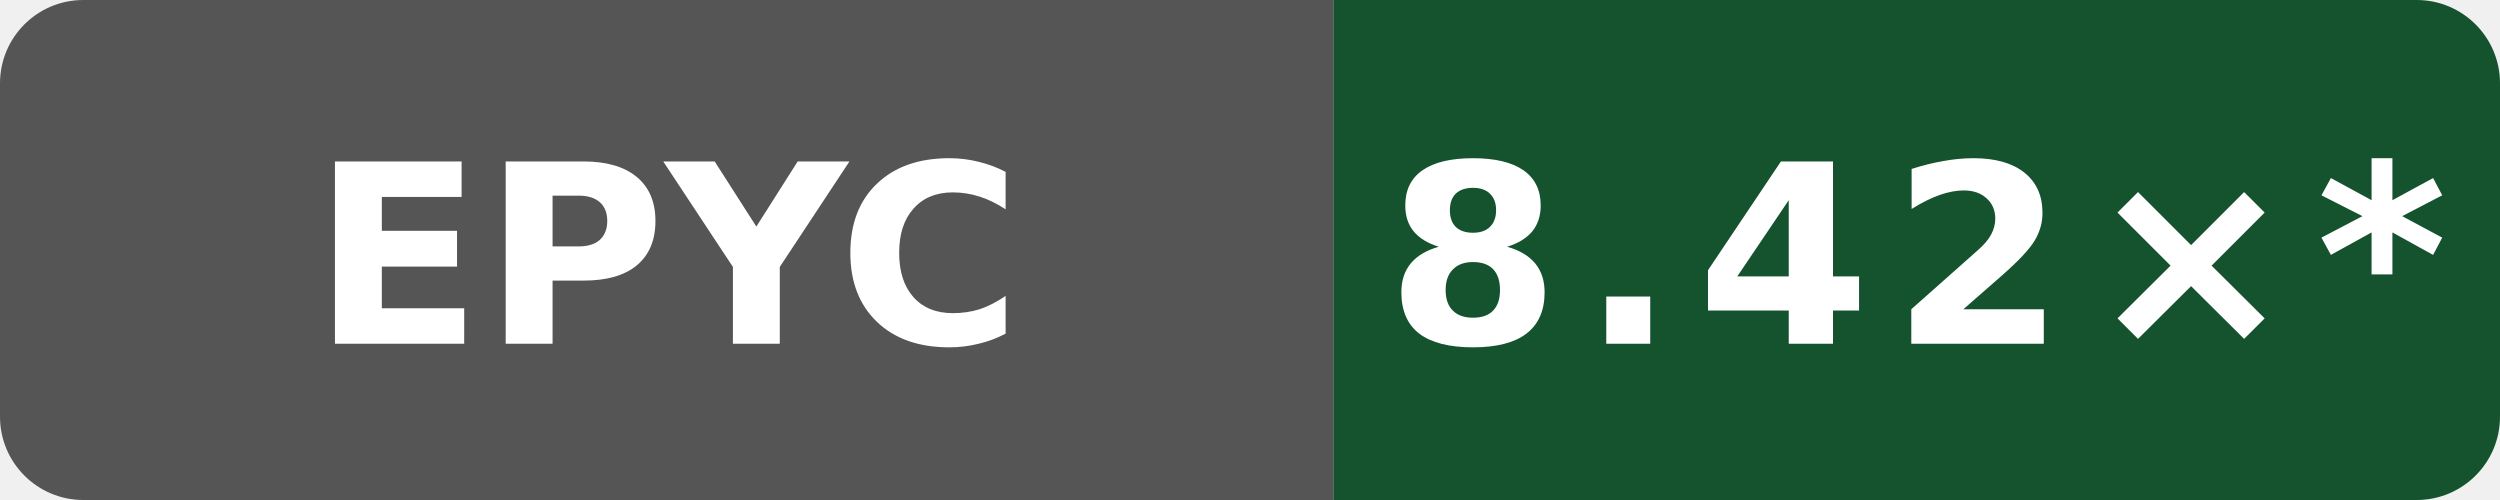
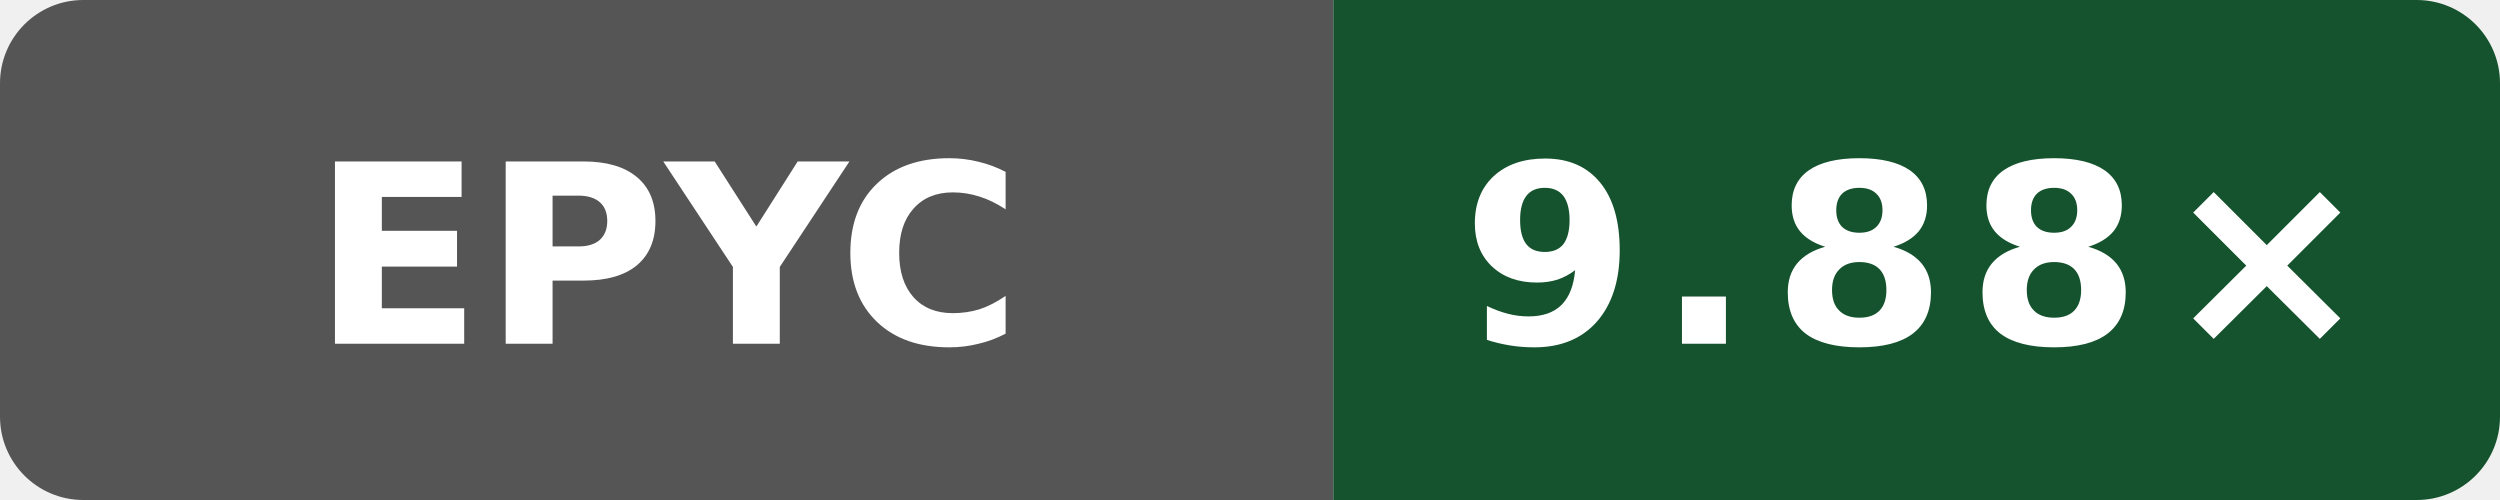
- <svg xmlns="http://www.w3.org/2000/svg" data-original-label="Wasm scalar compile vs Clang; AMD EPYC 9V45 96-Core Processor; revision a649ddb21dd810338ac87d93e7d2e713d0f98ab1" data-original-message="8.42×" width="120" height="24" viewBox="0 0 120 24" role="img" aria-label="Wasm scalar compile vs Clang; AMD EPYC 9V45 96-Core Processor; revision a649ddb21dd810338ac87d93e7d2e713d0f98ab1; measured a649ddb21dd810338ac87d93e7d2e713d0f98ab1; 11 commits behind main: 8.42×*">
+ <svg xmlns="http://www.w3.org/2000/svg" data-original-label="Wasm scalar compile vs Clang; AMD EPYC 7763 64-Core Processor; revision a61cb1662752417319c7569bedebe809b6cb0ad5" data-original-message="9.88×" width="120" height="24" viewBox="0 0 120 24" role="img" aria-label="Wasm scalar compile vs Clang; AMD EPYC 7763 64-Core Processor; revision a61cb1662752417319c7569bedebe809b6cb0ad5; measured a61cb1662752417319c7569bedebe809b6cb0ad5; 0 commits behind main: 9.88×">
  <defs>
    <clipPath id="badge">
      <rect width="120" height="24" rx="4" />
    </clipPath>
  </defs>
  <g clip-path="url(#badge)">
    <rect width="64" height="24" fill="#555" />
    <rect x="64" width="56" height="24" fill="#14532d" />
  </g>
  <text x="32" y="16.5" fill="#fff" text-anchor="middle" font-family="Verdana,Geneva,DejaVu Sans,sans-serif" font-size="12" font-weight="700" textLength="31" lengthAdjust="spacingAndGlyphs">EPYC</text>
-   <text x="92" y="16.5" fill="#fff" text-anchor="middle" font-family="Verdana,Geneva,DejaVu Sans,sans-serif" font-size="12" font-weight="700" letter-spacing="1" textLength="44" lengthAdjust="spacingAndGlyphs">8.42×*</text>
+   <text x="92" y="16.5" fill="#fff" text-anchor="middle" font-family="Verdana,Geneva,DejaVu Sans,sans-serif" font-size="12" font-weight="700" letter-spacing="1" textLength="39" lengthAdjust="spacingAndGlyphs">9.88×</text>
</svg>
